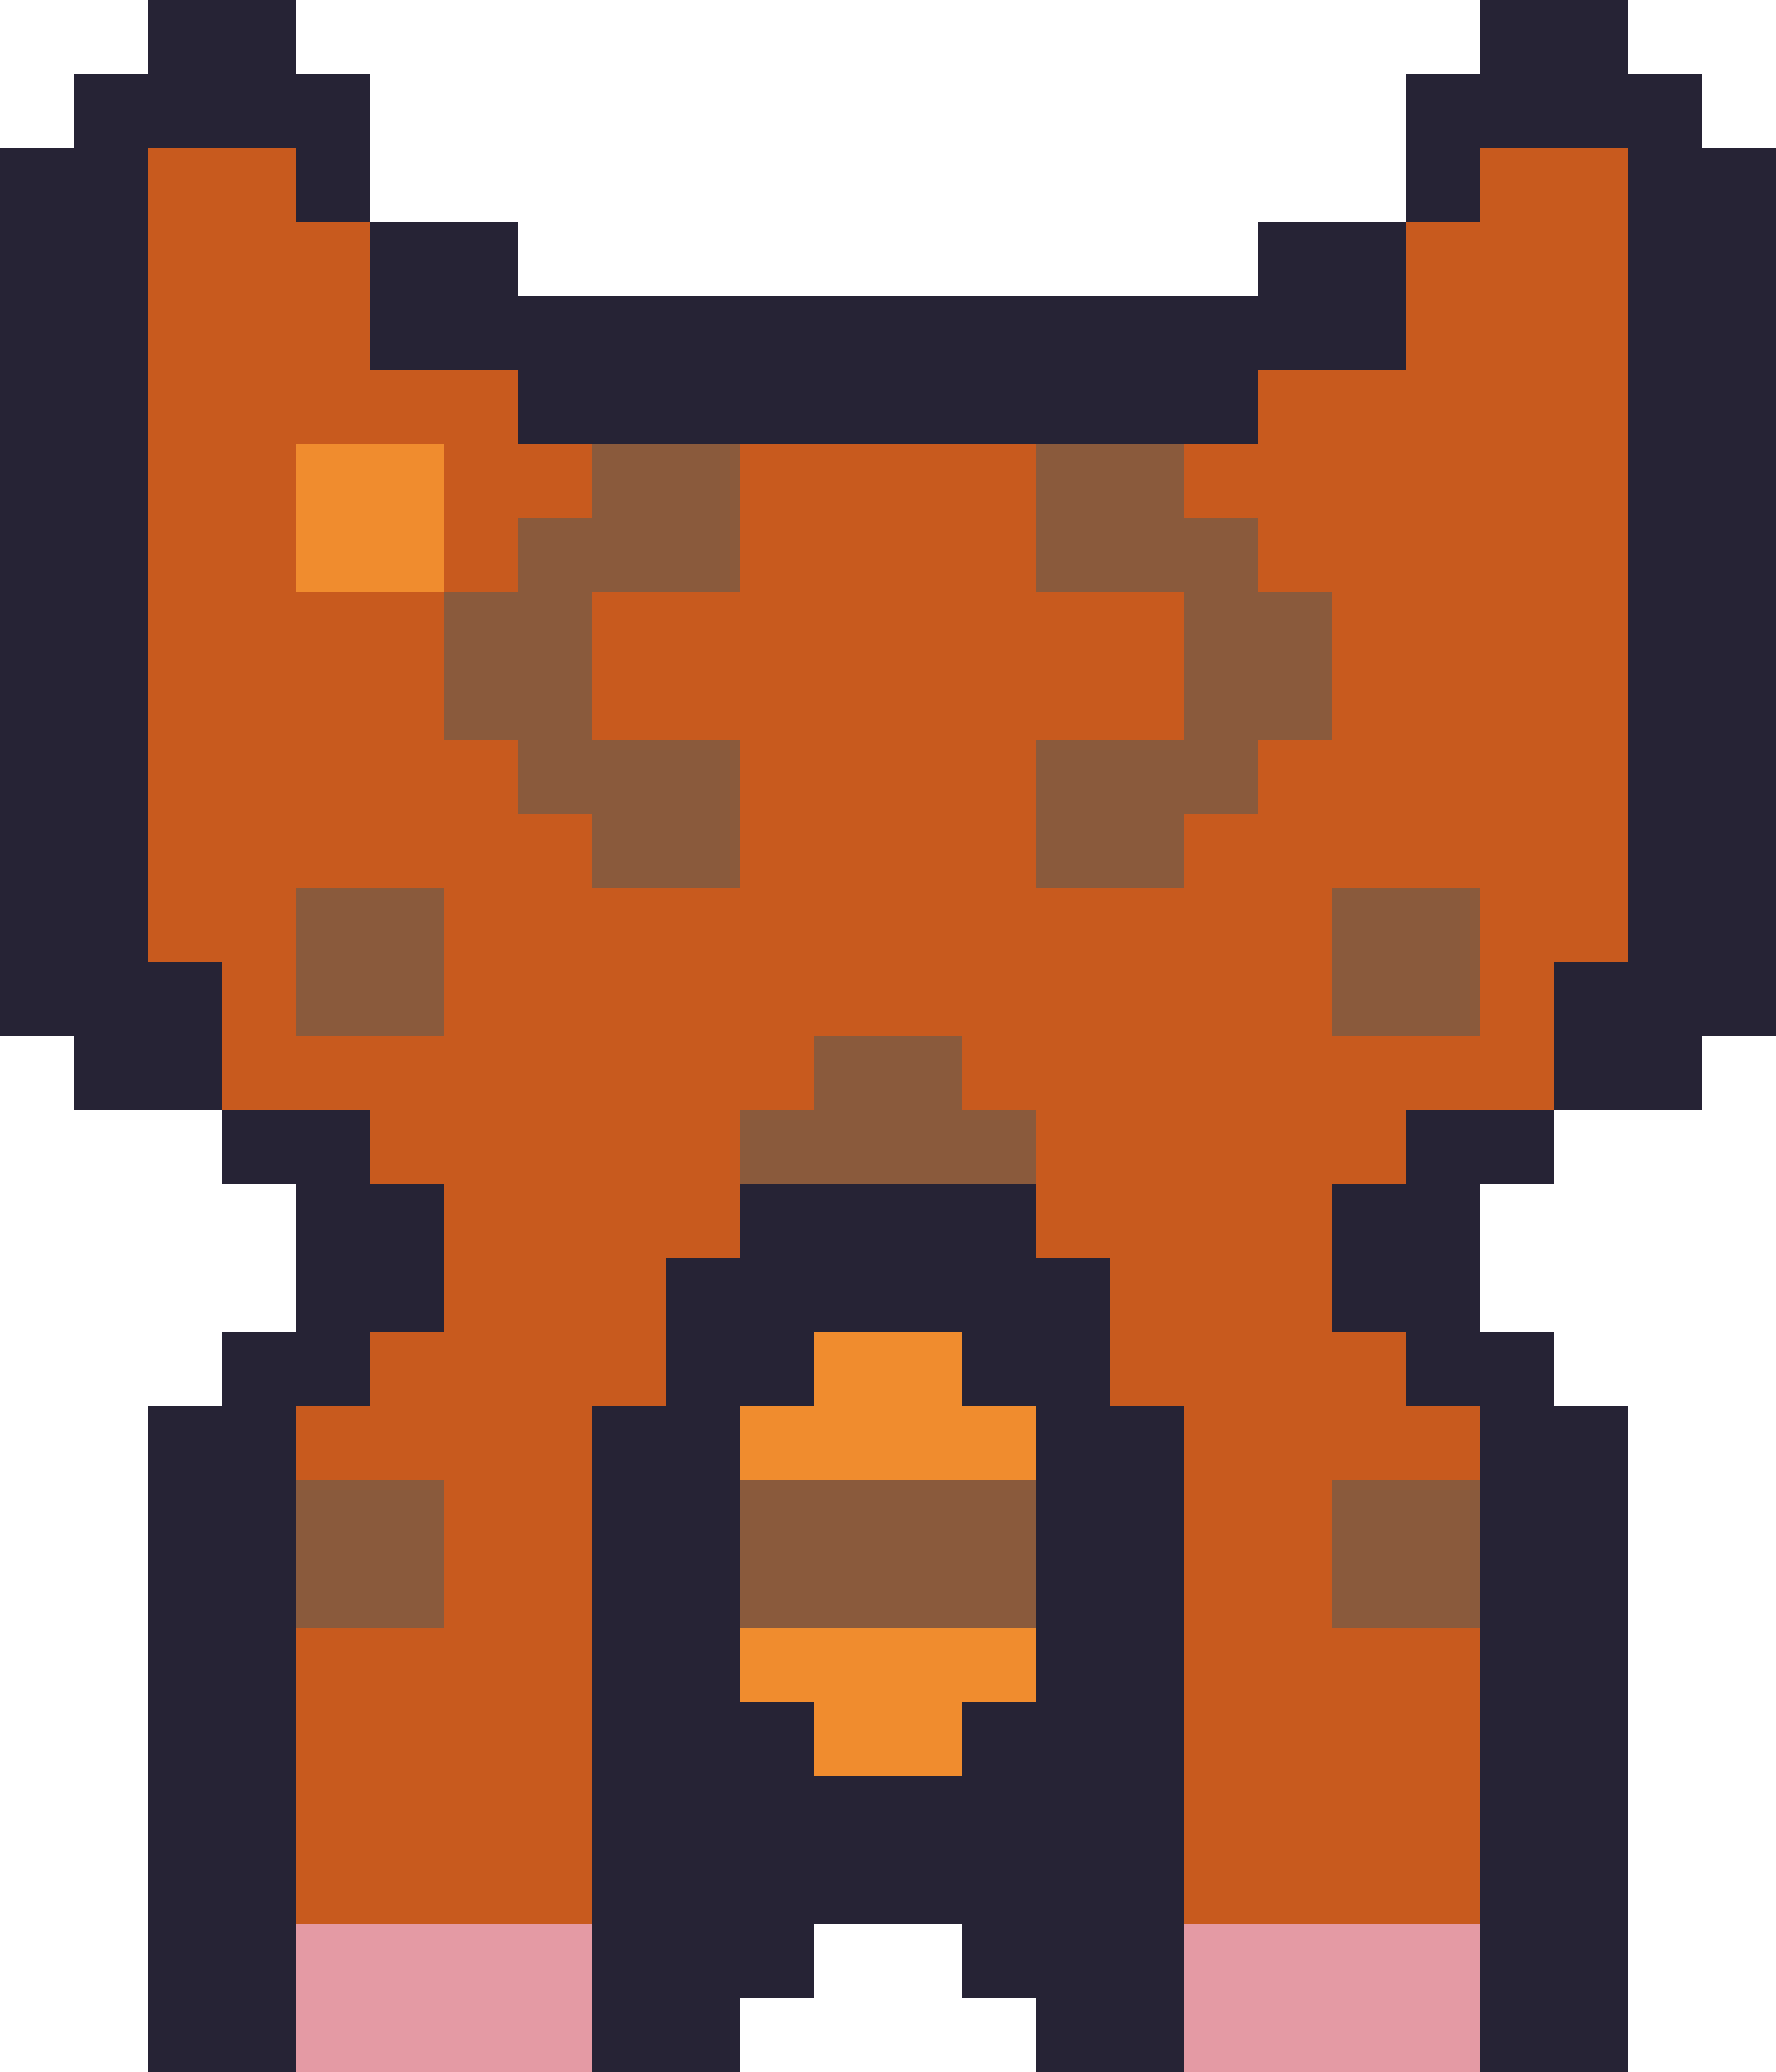
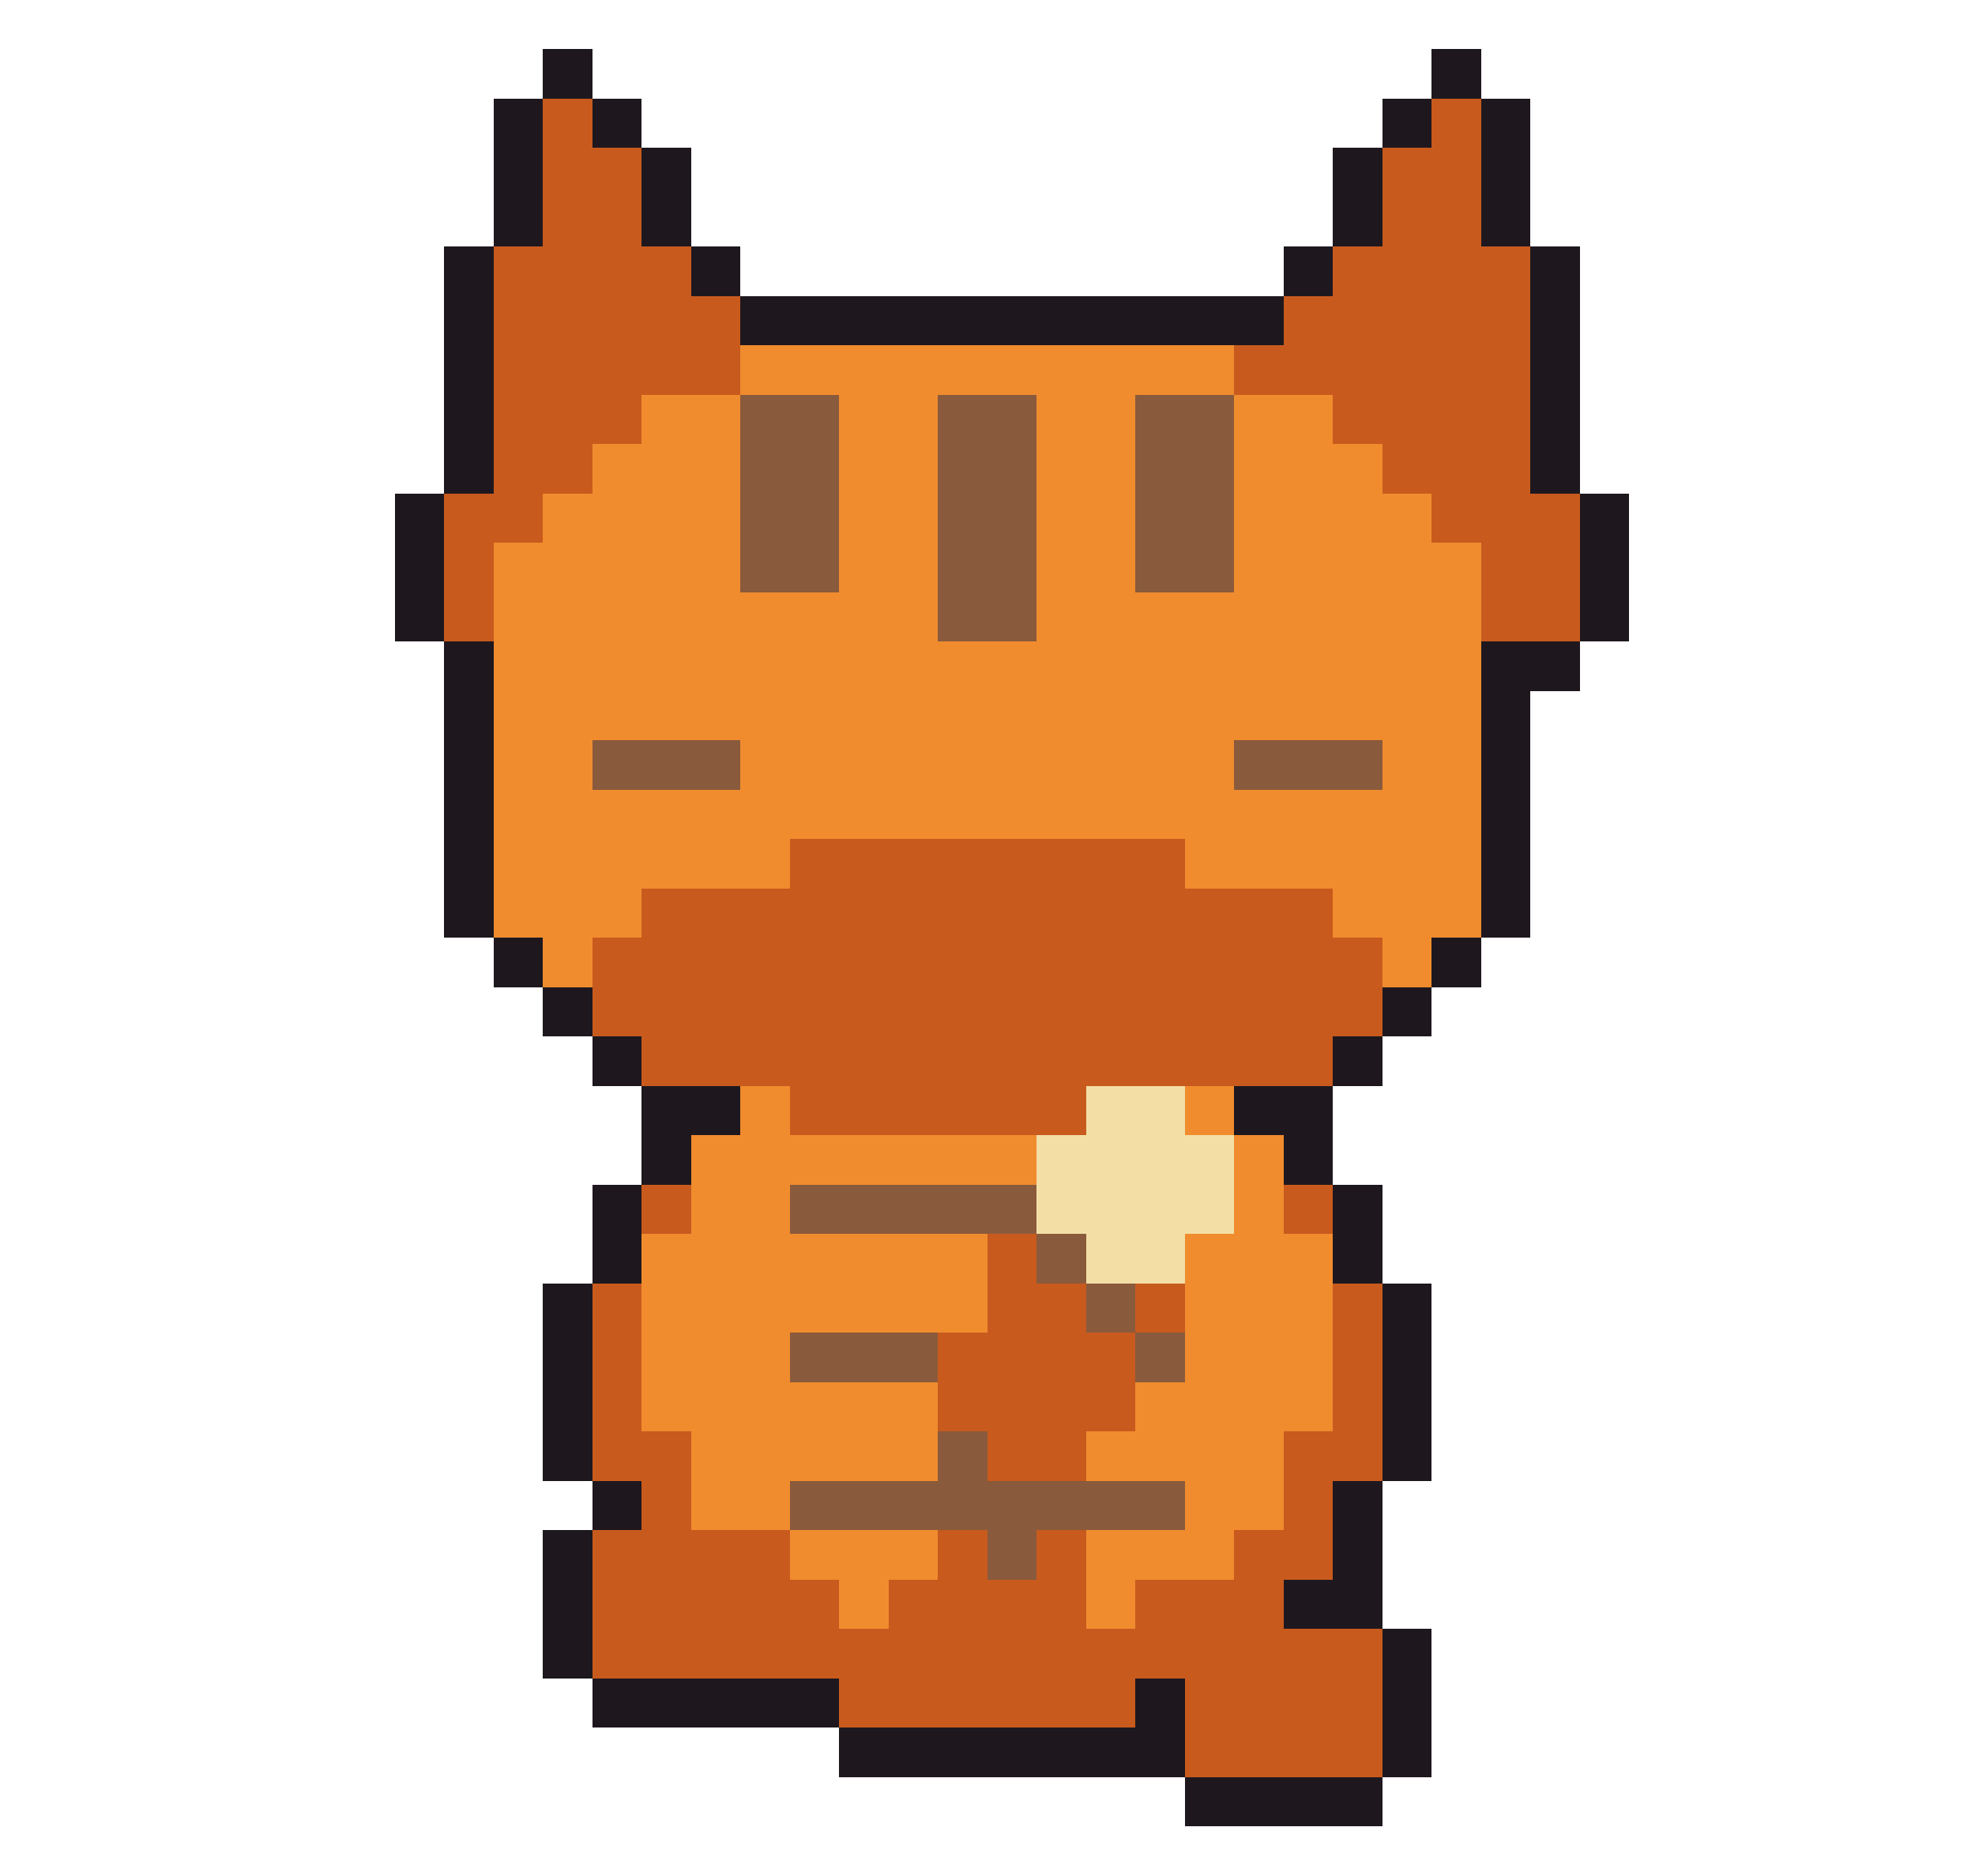
- <svg xmlns="http://www.w3.org/2000/svg" width="24" height="28" viewBox="0 0 24 28" shape-rendering="crispEdges">
-   <rect x="2" y="0" width="2" height="1" fill="#262335" />
-   <rect x="20" y="0" width="2" height="1" fill="#262335" />
-   <rect x="1" y="1" width="4" height="1" fill="#262335" />
-   <rect x="19" y="1" width="4" height="1" fill="#262335" />
-   <rect x="0" y="2" width="2" height="1" fill="#262335" />
-   <rect x="2" y="2" width="2" height="1" fill="#c85a1e" />
-   <rect x="4" y="2" width="1" height="1" fill="#262335" />
-   <rect x="19" y="2" width="1" height="1" fill="#262335" />
-   <rect x="20" y="2" width="2" height="1" fill="#c85a1e" />
-   <rect x="22" y="2" width="2" height="1" fill="#262335" />
-   <rect x="0" y="3" width="2" height="1" fill="#262335" />
-   <rect x="2" y="3" width="3" height="1" fill="#c85a1e" />
-   <rect x="5" y="3" width="2" height="1" fill="#262335" />
-   <rect x="17" y="3" width="2" height="1" fill="#262335" />
-   <rect x="19" y="3" width="3" height="1" fill="#c85a1e" />
-   <rect x="22" y="3" width="2" height="1" fill="#262335" />
-   <rect x="0" y="4" width="2" height="1" fill="#262335" />
-   <rect x="2" y="4" width="3" height="1" fill="#c85a1e" />
-   <rect x="5" y="4" width="14" height="1" fill="#262335" />
-   <rect x="19" y="4" width="3" height="1" fill="#c85a1e" />
-   <rect x="22" y="4" width="2" height="1" fill="#262335" />
-   <rect x="0" y="5" width="2" height="1" fill="#262335" />
-   <rect x="2" y="5" width="5" height="1" fill="#c85a1e" />
-   <rect x="7" y="5" width="10" height="1" fill="#262335" />
-   <rect x="17" y="5" width="5" height="1" fill="#c85a1e" />
-   <rect x="22" y="5" width="2" height="1" fill="#262335" />
-   <rect x="0" y="6" width="2" height="1" fill="#262335" />
-   <rect x="2" y="6" width="2" height="1" fill="#c85a1e" />
-   <rect x="4" y="6" width="2" height="1" fill="#f08c2e" />
-   <rect x="6" y="6" width="2" height="1" fill="#c85a1e" />
-   <rect x="8" y="6" width="2" height="1" fill="#8a5a3c" />
-   <rect x="10" y="6" width="4" height="1" fill="#c85a1e" />
-   <rect x="14" y="6" width="2" height="1" fill="#8a5a3c" />
-   <rect x="16" y="6" width="6" height="1" fill="#c85a1e" />
-   <rect x="22" y="6" width="2" height="1" fill="#262335" />
-   <rect x="0" y="7" width="2" height="1" fill="#262335" />
-   <rect x="2" y="7" width="2" height="1" fill="#c85a1e" />
-   <rect x="4" y="7" width="2" height="1" fill="#f08c2e" />
-   <rect x="6" y="7" width="1" height="1" fill="#c85a1e" />
-   <rect x="7" y="7" width="3" height="1" fill="#8a5a3c" />
-   <rect x="10" y="7" width="4" height="1" fill="#c85a1e" />
-   <rect x="14" y="7" width="3" height="1" fill="#8a5a3c" />
-   <rect x="17" y="7" width="5" height="1" fill="#c85a1e" />
-   <rect x="22" y="7" width="2" height="1" fill="#262335" />
-   <rect x="0" y="8" width="2" height="1" fill="#262335" />
-   <rect x="2" y="8" width="4" height="1" fill="#c85a1e" />
-   <rect x="6" y="8" width="2" height="1" fill="#8a5a3c" />
-   <rect x="8" y="8" width="8" height="1" fill="#c85a1e" />
-   <rect x="16" y="8" width="2" height="1" fill="#8a5a3c" />
-   <rect x="18" y="8" width="4" height="1" fill="#c85a1e" />
-   <rect x="22" y="8" width="2" height="1" fill="#262335" />
-   <rect x="0" y="9" width="2" height="1" fill="#262335" />
-   <rect x="2" y="9" width="4" height="1" fill="#c85a1e" />
-   <rect x="6" y="9" width="2" height="1" fill="#8a5a3c" />
-   <rect x="8" y="9" width="8" height="1" fill="#c85a1e" />
-   <rect x="16" y="9" width="2" height="1" fill="#8a5a3c" />
-   <rect x="18" y="9" width="4" height="1" fill="#c85a1e" />
-   <rect x="22" y="9" width="2" height="1" fill="#262335" />
-   <rect x="0" y="10" width="2" height="1" fill="#262335" />
-   <rect x="2" y="10" width="5" height="1" fill="#c85a1e" />
-   <rect x="7" y="10" width="3" height="1" fill="#8a5a3c" />
-   <rect x="10" y="10" width="4" height="1" fill="#c85a1e" />
-   <rect x="14" y="10" width="3" height="1" fill="#8a5a3c" />
-   <rect x="17" y="10" width="5" height="1" fill="#c85a1e" />
-   <rect x="22" y="10" width="2" height="1" fill="#262335" />
-   <rect x="0" y="11" width="2" height="1" fill="#262335" />
-   <rect x="2" y="11" width="6" height="1" fill="#c85a1e" />
-   <rect x="8" y="11" width="2" height="1" fill="#8a5a3c" />
-   <rect x="10" y="11" width="4" height="1" fill="#c85a1e" />
-   <rect x="14" y="11" width="2" height="1" fill="#8a5a3c" />
-   <rect x="16" y="11" width="6" height="1" fill="#c85a1e" />
-   <rect x="22" y="11" width="2" height="1" fill="#262335" />
-   <rect x="0" y="12" width="2" height="1" fill="#262335" />
-   <rect x="2" y="12" width="2" height="1" fill="#c85a1e" />
-   <rect x="4" y="12" width="2" height="1" fill="#8a5a3c" />
-   <rect x="6" y="12" width="12" height="1" fill="#c85a1e" />
-   <rect x="18" y="12" width="2" height="1" fill="#8a5a3c" />
-   <rect x="20" y="12" width="2" height="1" fill="#c85a1e" />
-   <rect x="22" y="12" width="2" height="1" fill="#262335" />
-   <rect x="0" y="13" width="3" height="1" fill="#262335" />
-   <rect x="3" y="13" width="1" height="1" fill="#c85a1e" />
-   <rect x="4" y="13" width="2" height="1" fill="#8a5a3c" />
-   <rect x="6" y="13" width="12" height="1" fill="#c85a1e" />
-   <rect x="18" y="13" width="2" height="1" fill="#8a5a3c" />
-   <rect x="20" y="13" width="1" height="1" fill="#c85a1e" />
-   <rect x="21" y="13" width="3" height="1" fill="#262335" />
-   <rect x="1" y="14" width="2" height="1" fill="#262335" />
-   <rect x="3" y="14" width="8" height="1" fill="#c85a1e" />
-   <rect x="11" y="14" width="2" height="1" fill="#8a5a3c" />
-   <rect x="13" y="14" width="8" height="1" fill="#c85a1e" />
-   <rect x="21" y="14" width="2" height="1" fill="#262335" />
-   <rect x="3" y="15" width="2" height="1" fill="#262335" />
-   <rect x="5" y="15" width="5" height="1" fill="#c85a1e" />
-   <rect x="10" y="15" width="4" height="1" fill="#8a5a3c" />
-   <rect x="14" y="15" width="5" height="1" fill="#c85a1e" />
-   <rect x="19" y="15" width="2" height="1" fill="#262335" />
-   <rect x="4" y="16" width="2" height="1" fill="#262335" />
-   <rect x="6" y="16" width="4" height="1" fill="#c85a1e" />
-   <rect x="10" y="16" width="4" height="1" fill="#262335" />
-   <rect x="14" y="16" width="4" height="1" fill="#c85a1e" />
-   <rect x="18" y="16" width="2" height="1" fill="#262335" />
-   <rect x="4" y="17" width="2" height="1" fill="#262335" />
-   <rect x="6" y="17" width="3" height="1" fill="#c85a1e" />
-   <rect x="9" y="17" width="6" height="1" fill="#262335" />
-   <rect x="15" y="17" width="3" height="1" fill="#c85a1e" />
-   <rect x="18" y="17" width="2" height="1" fill="#262335" />
-   <rect x="3" y="18" width="2" height="1" fill="#262335" />
-   <rect x="5" y="18" width="4" height="1" fill="#c85a1e" />
-   <rect x="9" y="18" width="2" height="1" fill="#262335" />
-   <rect x="11" y="18" width="2" height="1" fill="#f08c2e" />
-   <rect x="13" y="18" width="2" height="1" fill="#262335" />
-   <rect x="15" y="18" width="4" height="1" fill="#c85a1e" />
-   <rect x="19" y="18" width="2" height="1" fill="#262335" />
-   <rect x="2" y="19" width="2" height="1" fill="#262335" />
-   <rect x="4" y="19" width="4" height="1" fill="#c85a1e" />
-   <rect x="8" y="19" width="2" height="1" fill="#262335" />
-   <rect x="10" y="19" width="4" height="1" fill="#f08c2e" />
-   <rect x="14" y="19" width="2" height="1" fill="#262335" />
-   <rect x="16" y="19" width="4" height="1" fill="#c85a1e" />
-   <rect x="20" y="19" width="2" height="1" fill="#262335" />
-   <rect x="2" y="20" width="2" height="1" fill="#262335" />
-   <rect x="4" y="20" width="2" height="1" fill="#8a5a3c" />
-   <rect x="6" y="20" width="2" height="1" fill="#c85a1e" />
-   <rect x="8" y="20" width="2" height="1" fill="#262335" />
-   <rect x="10" y="20" width="4" height="1" fill="#8a5a3c" />
-   <rect x="14" y="20" width="2" height="1" fill="#262335" />
-   <rect x="16" y="20" width="2" height="1" fill="#c85a1e" />
-   <rect x="18" y="20" width="2" height="1" fill="#8a5a3c" />
-   <rect x="20" y="20" width="2" height="1" fill="#262335" />
-   <rect x="2" y="21" width="2" height="1" fill="#262335" />
-   <rect x="4" y="21" width="2" height="1" fill="#8a5a3c" />
-   <rect x="6" y="21" width="2" height="1" fill="#c85a1e" />
-   <rect x="8" y="21" width="2" height="1" fill="#262335" />
-   <rect x="10" y="21" width="4" height="1" fill="#8a5a3c" />
-   <rect x="14" y="21" width="2" height="1" fill="#262335" />
-   <rect x="16" y="21" width="2" height="1" fill="#c85a1e" />
-   <rect x="18" y="21" width="2" height="1" fill="#8a5a3c" />
-   <rect x="20" y="21" width="2" height="1" fill="#262335" />
-   <rect x="2" y="22" width="2" height="1" fill="#262335" />
-   <rect x="4" y="22" width="4" height="1" fill="#c85a1e" />
-   <rect x="8" y="22" width="2" height="1" fill="#262335" />
-   <rect x="10" y="22" width="4" height="1" fill="#f08c2e" />
-   <rect x="14" y="22" width="2" height="1" fill="#262335" />
-   <rect x="16" y="22" width="4" height="1" fill="#c85a1e" />
-   <rect x="20" y="22" width="2" height="1" fill="#262335" />
-   <rect x="2" y="23" width="2" height="1" fill="#262335" />
-   <rect x="4" y="23" width="4" height="1" fill="#c85a1e" />
-   <rect x="8" y="23" width="3" height="1" fill="#262335" />
-   <rect x="11" y="23" width="2" height="1" fill="#f08c2e" />
-   <rect x="13" y="23" width="3" height="1" fill="#262335" />
-   <rect x="16" y="23" width="4" height="1" fill="#c85a1e" />
-   <rect x="20" y="23" width="2" height="1" fill="#262335" />
-   <rect x="2" y="24" width="2" height="1" fill="#262335" />
-   <rect x="4" y="24" width="4" height="1" fill="#c85a1e" />
-   <rect x="8" y="24" width="8" height="1" fill="#262335" />
-   <rect x="16" y="24" width="4" height="1" fill="#c85a1e" />
-   <rect x="20" y="24" width="2" height="1" fill="#262335" />
-   <rect x="2" y="25" width="2" height="1" fill="#262335" />
-   <rect x="4" y="25" width="4" height="1" fill="#c85a1e" />
-   <rect x="8" y="25" width="8" height="1" fill="#262335" />
-   <rect x="16" y="25" width="4" height="1" fill="#c85a1e" />
-   <rect x="20" y="25" width="2" height="1" fill="#262335" />
-   <rect x="2" y="26" width="2" height="1" fill="#262335" />
-   <rect x="4" y="26" width="4" height="1" fill="#e49aa4" />
-   <rect x="8" y="26" width="3" height="1" fill="#262335" />
-   <rect x="13" y="26" width="3" height="1" fill="#262335" />
-   <rect x="16" y="26" width="4" height="1" fill="#e49aa4" />
-   <rect x="20" y="26" width="2" height="1" fill="#262335" />
-   <rect x="2" y="27" width="2" height="1" fill="#262335" />
-   <rect x="4" y="27" width="4" height="1" fill="#e49aa4" />
-   <rect x="8" y="27" width="2" height="1" fill="#262335" />
-   <rect x="14" y="27" width="2" height="1" fill="#262335" />
-   <rect x="16" y="27" width="4" height="1" fill="#e49aa4" />
-   <rect x="20" y="27" width="2" height="1" fill="#262335" />
+ <svg xmlns="http://www.w3.org/2000/svg" width="40" height="38" viewBox="0 0 40 38" shape-rendering="crispEdges">
+   <rect x="11" y="1" width="1" height="1" fill="#1e181e" />
+   <rect x="29" y="1" width="1" height="1" fill="#1e181e" />
+   <rect x="10" y="2" width="1" height="1" fill="#1e181e" />
+   <rect x="11" y="2" width="1" height="1" fill="#c85a1e" />
+   <rect x="12" y="2" width="1" height="1" fill="#1e181e" />
+   <rect x="28" y="2" width="1" height="1" fill="#1e181e" />
+   <rect x="29" y="2" width="1" height="1" fill="#c85a1e" />
+   <rect x="30" y="2" width="1" height="1" fill="#1e181e" />
+   <rect x="10" y="3" width="1" height="1" fill="#1e181e" />
+   <rect x="11" y="3" width="2" height="1" fill="#c85a1e" />
+   <rect x="13" y="3" width="1" height="1" fill="#1e181e" />
+   <rect x="27" y="3" width="1" height="1" fill="#1e181e" />
+   <rect x="28" y="3" width="2" height="1" fill="#c85a1e" />
+   <rect x="30" y="3" width="1" height="1" fill="#1e181e" />
+   <rect x="10" y="4" width="1" height="1" fill="#1e181e" />
+   <rect x="11" y="4" width="2" height="1" fill="#c85a1e" />
+   <rect x="13" y="4" width="1" height="1" fill="#1e181e" />
+   <rect x="27" y="4" width="1" height="1" fill="#1e181e" />
+   <rect x="28" y="4" width="2" height="1" fill="#c85a1e" />
+   <rect x="30" y="4" width="1" height="1" fill="#1e181e" />
+   <rect x="9" y="5" width="1" height="1" fill="#1e181e" />
+   <rect x="10" y="5" width="4" height="1" fill="#c85a1e" />
+   <rect x="14" y="5" width="1" height="1" fill="#1e181e" />
+   <rect x="26" y="5" width="1" height="1" fill="#1e181e" />
+   <rect x="27" y="5" width="4" height="1" fill="#c85a1e" />
+   <rect x="31" y="5" width="1" height="1" fill="#1e181e" />
+   <rect x="9" y="6" width="1" height="1" fill="#1e181e" />
+   <rect x="10" y="6" width="5" height="1" fill="#c85a1e" />
+   <rect x="15" y="6" width="11" height="1" fill="#1e181e" />
+   <rect x="26" y="6" width="5" height="1" fill="#c85a1e" />
+   <rect x="31" y="6" width="1" height="1" fill="#1e181e" />
+   <rect x="9" y="7" width="1" height="1" fill="#1e181e" />
+   <rect x="10" y="7" width="5" height="1" fill="#c85a1e" />
+   <rect x="15" y="7" width="10" height="1" fill="#f08c2e" />
+   <rect x="25" y="7" width="6" height="1" fill="#c85a1e" />
+   <rect x="31" y="7" width="1" height="1" fill="#1e181e" />
+   <rect x="9" y="8" width="1" height="1" fill="#1e181e" />
+   <rect x="10" y="8" width="3" height="1" fill="#c85a1e" />
+   <rect x="13" y="8" width="2" height="1" fill="#f08c2e" />
+   <rect x="15" y="8" width="2" height="1" fill="#8a5a3c" />
+   <rect x="17" y="8" width="2" height="1" fill="#f08c2e" />
+   <rect x="19" y="8" width="2" height="1" fill="#8a5a3c" />
+   <rect x="21" y="8" width="2" height="1" fill="#f08c2e" />
+   <rect x="23" y="8" width="2" height="1" fill="#8a5a3c" />
+   <rect x="25" y="8" width="2" height="1" fill="#f08c2e" />
+   <rect x="27" y="8" width="4" height="1" fill="#c85a1e" />
+   <rect x="31" y="8" width="1" height="1" fill="#1e181e" />
+   <rect x="9" y="9" width="1" height="1" fill="#1e181e" />
+   <rect x="10" y="9" width="2" height="1" fill="#c85a1e" />
+   <rect x="12" y="9" width="3" height="1" fill="#f08c2e" />
+   <rect x="15" y="9" width="2" height="1" fill="#8a5a3c" />
+   <rect x="17" y="9" width="2" height="1" fill="#f08c2e" />
+   <rect x="19" y="9" width="2" height="1" fill="#8a5a3c" />
+   <rect x="21" y="9" width="2" height="1" fill="#f08c2e" />
+   <rect x="23" y="9" width="2" height="1" fill="#8a5a3c" />
+   <rect x="25" y="9" width="3" height="1" fill="#f08c2e" />
+   <rect x="28" y="9" width="3" height="1" fill="#c85a1e" />
+   <rect x="31" y="9" width="1" height="1" fill="#1e181e" />
+   <rect x="8" y="10" width="1" height="1" fill="#1e181e" />
+   <rect x="9" y="10" width="2" height="1" fill="#c85a1e" />
+   <rect x="11" y="10" width="4" height="1" fill="#f08c2e" />
+   <rect x="15" y="10" width="2" height="1" fill="#8a5a3c" />
+   <rect x="17" y="10" width="2" height="1" fill="#f08c2e" />
+   <rect x="19" y="10" width="2" height="1" fill="#8a5a3c" />
+   <rect x="21" y="10" width="2" height="1" fill="#f08c2e" />
+   <rect x="23" y="10" width="2" height="1" fill="#8a5a3c" />
+   <rect x="25" y="10" width="4" height="1" fill="#f08c2e" />
+   <rect x="29" y="10" width="3" height="1" fill="#c85a1e" />
+   <rect x="32" y="10" width="1" height="1" fill="#1e181e" />
+   <rect x="8" y="11" width="1" height="1" fill="#1e181e" />
+   <rect x="9" y="11" width="1" height="1" fill="#c85a1e" />
+   <rect x="10" y="11" width="5" height="1" fill="#f08c2e" />
+   <rect x="15" y="11" width="2" height="1" fill="#8a5a3c" />
+   <rect x="17" y="11" width="2" height="1" fill="#f08c2e" />
+   <rect x="19" y="11" width="2" height="1" fill="#8a5a3c" />
+   <rect x="21" y="11" width="2" height="1" fill="#f08c2e" />
+   <rect x="23" y="11" width="2" height="1" fill="#8a5a3c" />
+   <rect x="25" y="11" width="5" height="1" fill="#f08c2e" />
+   <rect x="30" y="11" width="2" height="1" fill="#c85a1e" />
+   <rect x="32" y="11" width="1" height="1" fill="#1e181e" />
+   <rect x="8" y="12" width="1" height="1" fill="#1e181e" />
+   <rect x="9" y="12" width="1" height="1" fill="#c85a1e" />
+   <rect x="10" y="12" width="9" height="1" fill="#f08c2e" />
+   <rect x="19" y="12" width="2" height="1" fill="#8a5a3c" />
+   <rect x="21" y="12" width="9" height="1" fill="#f08c2e" />
+   <rect x="30" y="12" width="2" height="1" fill="#c85a1e" />
+   <rect x="32" y="12" width="1" height="1" fill="#1e181e" />
+   <rect x="9" y="13" width="1" height="1" fill="#1e181e" />
+   <rect x="10" y="13" width="20" height="1" fill="#f08c2e" />
+   <rect x="30" y="13" width="2" height="1" fill="#1e181e" />
+   <rect x="9" y="14" width="1" height="1" fill="#1e181e" />
+   <rect x="10" y="14" width="20" height="1" fill="#f08c2e" />
+   <rect x="30" y="14" width="1" height="1" fill="#1e181e" />
+   <rect x="9" y="15" width="1" height="1" fill="#1e181e" />
+   <rect x="10" y="15" width="2" height="1" fill="#f08c2e" />
+   <rect x="12" y="15" width="3" height="1" fill="#8a5a3c" />
+   <rect x="15" y="15" width="10" height="1" fill="#f08c2e" />
+   <rect x="25" y="15" width="3" height="1" fill="#8a5a3c" />
+   <rect x="28" y="15" width="2" height="1" fill="#f08c2e" />
+   <rect x="30" y="15" width="1" height="1" fill="#1e181e" />
+   <rect x="9" y="16" width="1" height="1" fill="#1e181e" />
+   <rect x="10" y="16" width="20" height="1" fill="#f08c2e" />
+   <rect x="30" y="16" width="1" height="1" fill="#1e181e" />
+   <rect x="9" y="17" width="1" height="1" fill="#1e181e" />
+   <rect x="10" y="17" width="6" height="1" fill="#f08c2e" />
+   <rect x="16" y="17" width="8" height="1" fill="#c85a1e" />
+   <rect x="24" y="17" width="6" height="1" fill="#f08c2e" />
+   <rect x="30" y="17" width="1" height="1" fill="#1e181e" />
+   <rect x="9" y="18" width="1" height="1" fill="#1e181e" />
+   <rect x="10" y="18" width="3" height="1" fill="#f08c2e" />
+   <rect x="13" y="18" width="14" height="1" fill="#c85a1e" />
+   <rect x="27" y="18" width="3" height="1" fill="#f08c2e" />
+   <rect x="30" y="18" width="1" height="1" fill="#1e181e" />
+   <rect x="10" y="19" width="1" height="1" fill="#1e181e" />
+   <rect x="11" y="19" width="1" height="1" fill="#f08c2e" />
+   <rect x="12" y="19" width="16" height="1" fill="#c85a1e" />
+   <rect x="28" y="19" width="1" height="1" fill="#f08c2e" />
+   <rect x="29" y="19" width="1" height="1" fill="#1e181e" />
+   <rect x="11" y="20" width="1" height="1" fill="#1e181e" />
+   <rect x="12" y="20" width="16" height="1" fill="#c85a1e" />
+   <rect x="28" y="20" width="1" height="1" fill="#1e181e" />
+   <rect x="12" y="21" width="1" height="1" fill="#1e181e" />
+   <rect x="13" y="21" width="14" height="1" fill="#c85a1e" />
+   <rect x="27" y="21" width="1" height="1" fill="#1e181e" />
+   <rect x="13" y="22" width="2" height="1" fill="#1e181e" />
+   <rect x="15" y="22" width="1" height="1" fill="#f08c2e" />
+   <rect x="16" y="22" width="6" height="1" fill="#c85a1e" />
+   <rect x="22" y="22" width="2" height="1" fill="#f3dfa6" />
+   <rect x="24" y="22" width="1" height="1" fill="#f08c2e" />
+   <rect x="25" y="22" width="2" height="1" fill="#1e181e" />
+   <rect x="13" y="23" width="1" height="1" fill="#1e181e" />
+   <rect x="14" y="23" width="7" height="1" fill="#f08c2e" />
+   <rect x="21" y="23" width="4" height="1" fill="#f3dfa6" />
+   <rect x="25" y="23" width="1" height="1" fill="#f08c2e" />
+   <rect x="26" y="23" width="1" height="1" fill="#1e181e" />
+   <rect x="12" y="24" width="1" height="1" fill="#1e181e" />
+   <rect x="13" y="24" width="1" height="1" fill="#c85a1e" />
+   <rect x="14" y="24" width="2" height="1" fill="#f08c2e" />
+   <rect x="16" y="24" width="5" height="1" fill="#8a5a3c" />
+   <rect x="21" y="24" width="4" height="1" fill="#f3dfa6" />
+   <rect x="25" y="24" width="1" height="1" fill="#f08c2e" />
+   <rect x="26" y="24" width="1" height="1" fill="#c85a1e" />
+   <rect x="27" y="24" width="1" height="1" fill="#1e181e" />
+   <rect x="12" y="25" width="1" height="1" fill="#1e181e" />
+   <rect x="13" y="25" width="7" height="1" fill="#f08c2e" />
+   <rect x="20" y="25" width="1" height="1" fill="#c85a1e" />
+   <rect x="21" y="25" width="1" height="1" fill="#8a5a3c" />
+   <rect x="22" y="25" width="2" height="1" fill="#f3dfa6" />
+   <rect x="24" y="25" width="3" height="1" fill="#f08c2e" />
+   <rect x="27" y="25" width="1" height="1" fill="#1e181e" />
+   <rect x="11" y="26" width="1" height="1" fill="#1e181e" />
+   <rect x="12" y="26" width="1" height="1" fill="#c85a1e" />
+   <rect x="13" y="26" width="7" height="1" fill="#f08c2e" />
+   <rect x="20" y="26" width="2" height="1" fill="#c85a1e" />
+   <rect x="22" y="26" width="1" height="1" fill="#8a5a3c" />
+   <rect x="23" y="26" width="1" height="1" fill="#c85a1e" />
+   <rect x="24" y="26" width="3" height="1" fill="#f08c2e" />
+   <rect x="27" y="26" width="1" height="1" fill="#c85a1e" />
+   <rect x="28" y="26" width="1" height="1" fill="#1e181e" />
+   <rect x="11" y="27" width="1" height="1" fill="#1e181e" />
+   <rect x="12" y="27" width="1" height="1" fill="#c85a1e" />
+   <rect x="13" y="27" width="3" height="1" fill="#f08c2e" />
+   <rect x="16" y="27" width="3" height="1" fill="#8a5a3c" />
+   <rect x="19" y="27" width="4" height="1" fill="#c85a1e" />
+   <rect x="23" y="27" width="1" height="1" fill="#8a5a3c" />
+   <rect x="24" y="27" width="3" height="1" fill="#f08c2e" />
+   <rect x="27" y="27" width="1" height="1" fill="#c85a1e" />
+   <rect x="28" y="27" width="1" height="1" fill="#1e181e" />
+   <rect x="11" y="28" width="1" height="1" fill="#1e181e" />
+   <rect x="12" y="28" width="1" height="1" fill="#c85a1e" />
+   <rect x="13" y="28" width="6" height="1" fill="#f08c2e" />
+   <rect x="19" y="28" width="4" height="1" fill="#c85a1e" />
+   <rect x="23" y="28" width="4" height="1" fill="#f08c2e" />
+   <rect x="27" y="28" width="1" height="1" fill="#c85a1e" />
+   <rect x="28" y="28" width="1" height="1" fill="#1e181e" />
+   <rect x="11" y="29" width="1" height="1" fill="#1e181e" />
+   <rect x="12" y="29" width="2" height="1" fill="#c85a1e" />
+   <rect x="14" y="29" width="5" height="1" fill="#f08c2e" />
+   <rect x="19" y="29" width="1" height="1" fill="#8a5a3c" />
+   <rect x="20" y="29" width="2" height="1" fill="#c85a1e" />
+   <rect x="22" y="29" width="4" height="1" fill="#f08c2e" />
+   <rect x="26" y="29" width="2" height="1" fill="#c85a1e" />
+   <rect x="28" y="29" width="1" height="1" fill="#1e181e" />
+   <rect x="12" y="30" width="1" height="1" fill="#1e181e" />
+   <rect x="13" y="30" width="1" height="1" fill="#c85a1e" />
+   <rect x="14" y="30" width="2" height="1" fill="#f08c2e" />
+   <rect x="16" y="30" width="8" height="1" fill="#8a5a3c" />
+   <rect x="24" y="30" width="2" height="1" fill="#f08c2e" />
+   <rect x="26" y="30" width="1" height="1" fill="#c85a1e" />
+   <rect x="27" y="30" width="1" height="1" fill="#1e181e" />
+   <rect x="11" y="31" width="1" height="1" fill="#1e181e" />
+   <rect x="12" y="31" width="4" height="1" fill="#c85a1e" />
+   <rect x="16" y="31" width="3" height="1" fill="#f08c2e" />
+   <rect x="19" y="31" width="1" height="1" fill="#c85a1e" />
+   <rect x="20" y="31" width="1" height="1" fill="#8a5a3c" />
+   <rect x="21" y="31" width="1" height="1" fill="#c85a1e" />
+   <rect x="22" y="31" width="3" height="1" fill="#f08c2e" />
+   <rect x="25" y="31" width="2" height="1" fill="#c85a1e" />
+   <rect x="27" y="31" width="1" height="1" fill="#1e181e" />
+   <rect x="11" y="32" width="1" height="1" fill="#1e181e" />
+   <rect x="12" y="32" width="5" height="1" fill="#c85a1e" />
+   <rect x="17" y="32" width="1" height="1" fill="#f08c2e" />
+   <rect x="18" y="32" width="4" height="1" fill="#c85a1e" />
+   <rect x="22" y="32" width="1" height="1" fill="#f08c2e" />
+   <rect x="23" y="32" width="3" height="1" fill="#c85a1e" />
+   <rect x="26" y="32" width="2" height="1" fill="#1e181e" />
+   <rect x="11" y="33" width="1" height="1" fill="#1e181e" />
+   <rect x="12" y="33" width="16" height="1" fill="#c85a1e" />
+   <rect x="28" y="33" width="1" height="1" fill="#1e181e" />
+   <rect x="12" y="34" width="5" height="1" fill="#1e181e" />
+   <rect x="17" y="34" width="6" height="1" fill="#c85a1e" />
+   <rect x="23" y="34" width="1" height="1" fill="#1e181e" />
+   <rect x="24" y="34" width="4" height="1" fill="#c85a1e" />
+   <rect x="28" y="34" width="1" height="1" fill="#1e181e" />
+   <rect x="17" y="35" width="7" height="1" fill="#1e181e" />
+   <rect x="24" y="35" width="4" height="1" fill="#c85a1e" />
+   <rect x="28" y="35" width="1" height="1" fill="#1e181e" />
+   <rect x="24" y="36" width="4" height="1" fill="#1e181e" />
</svg>
